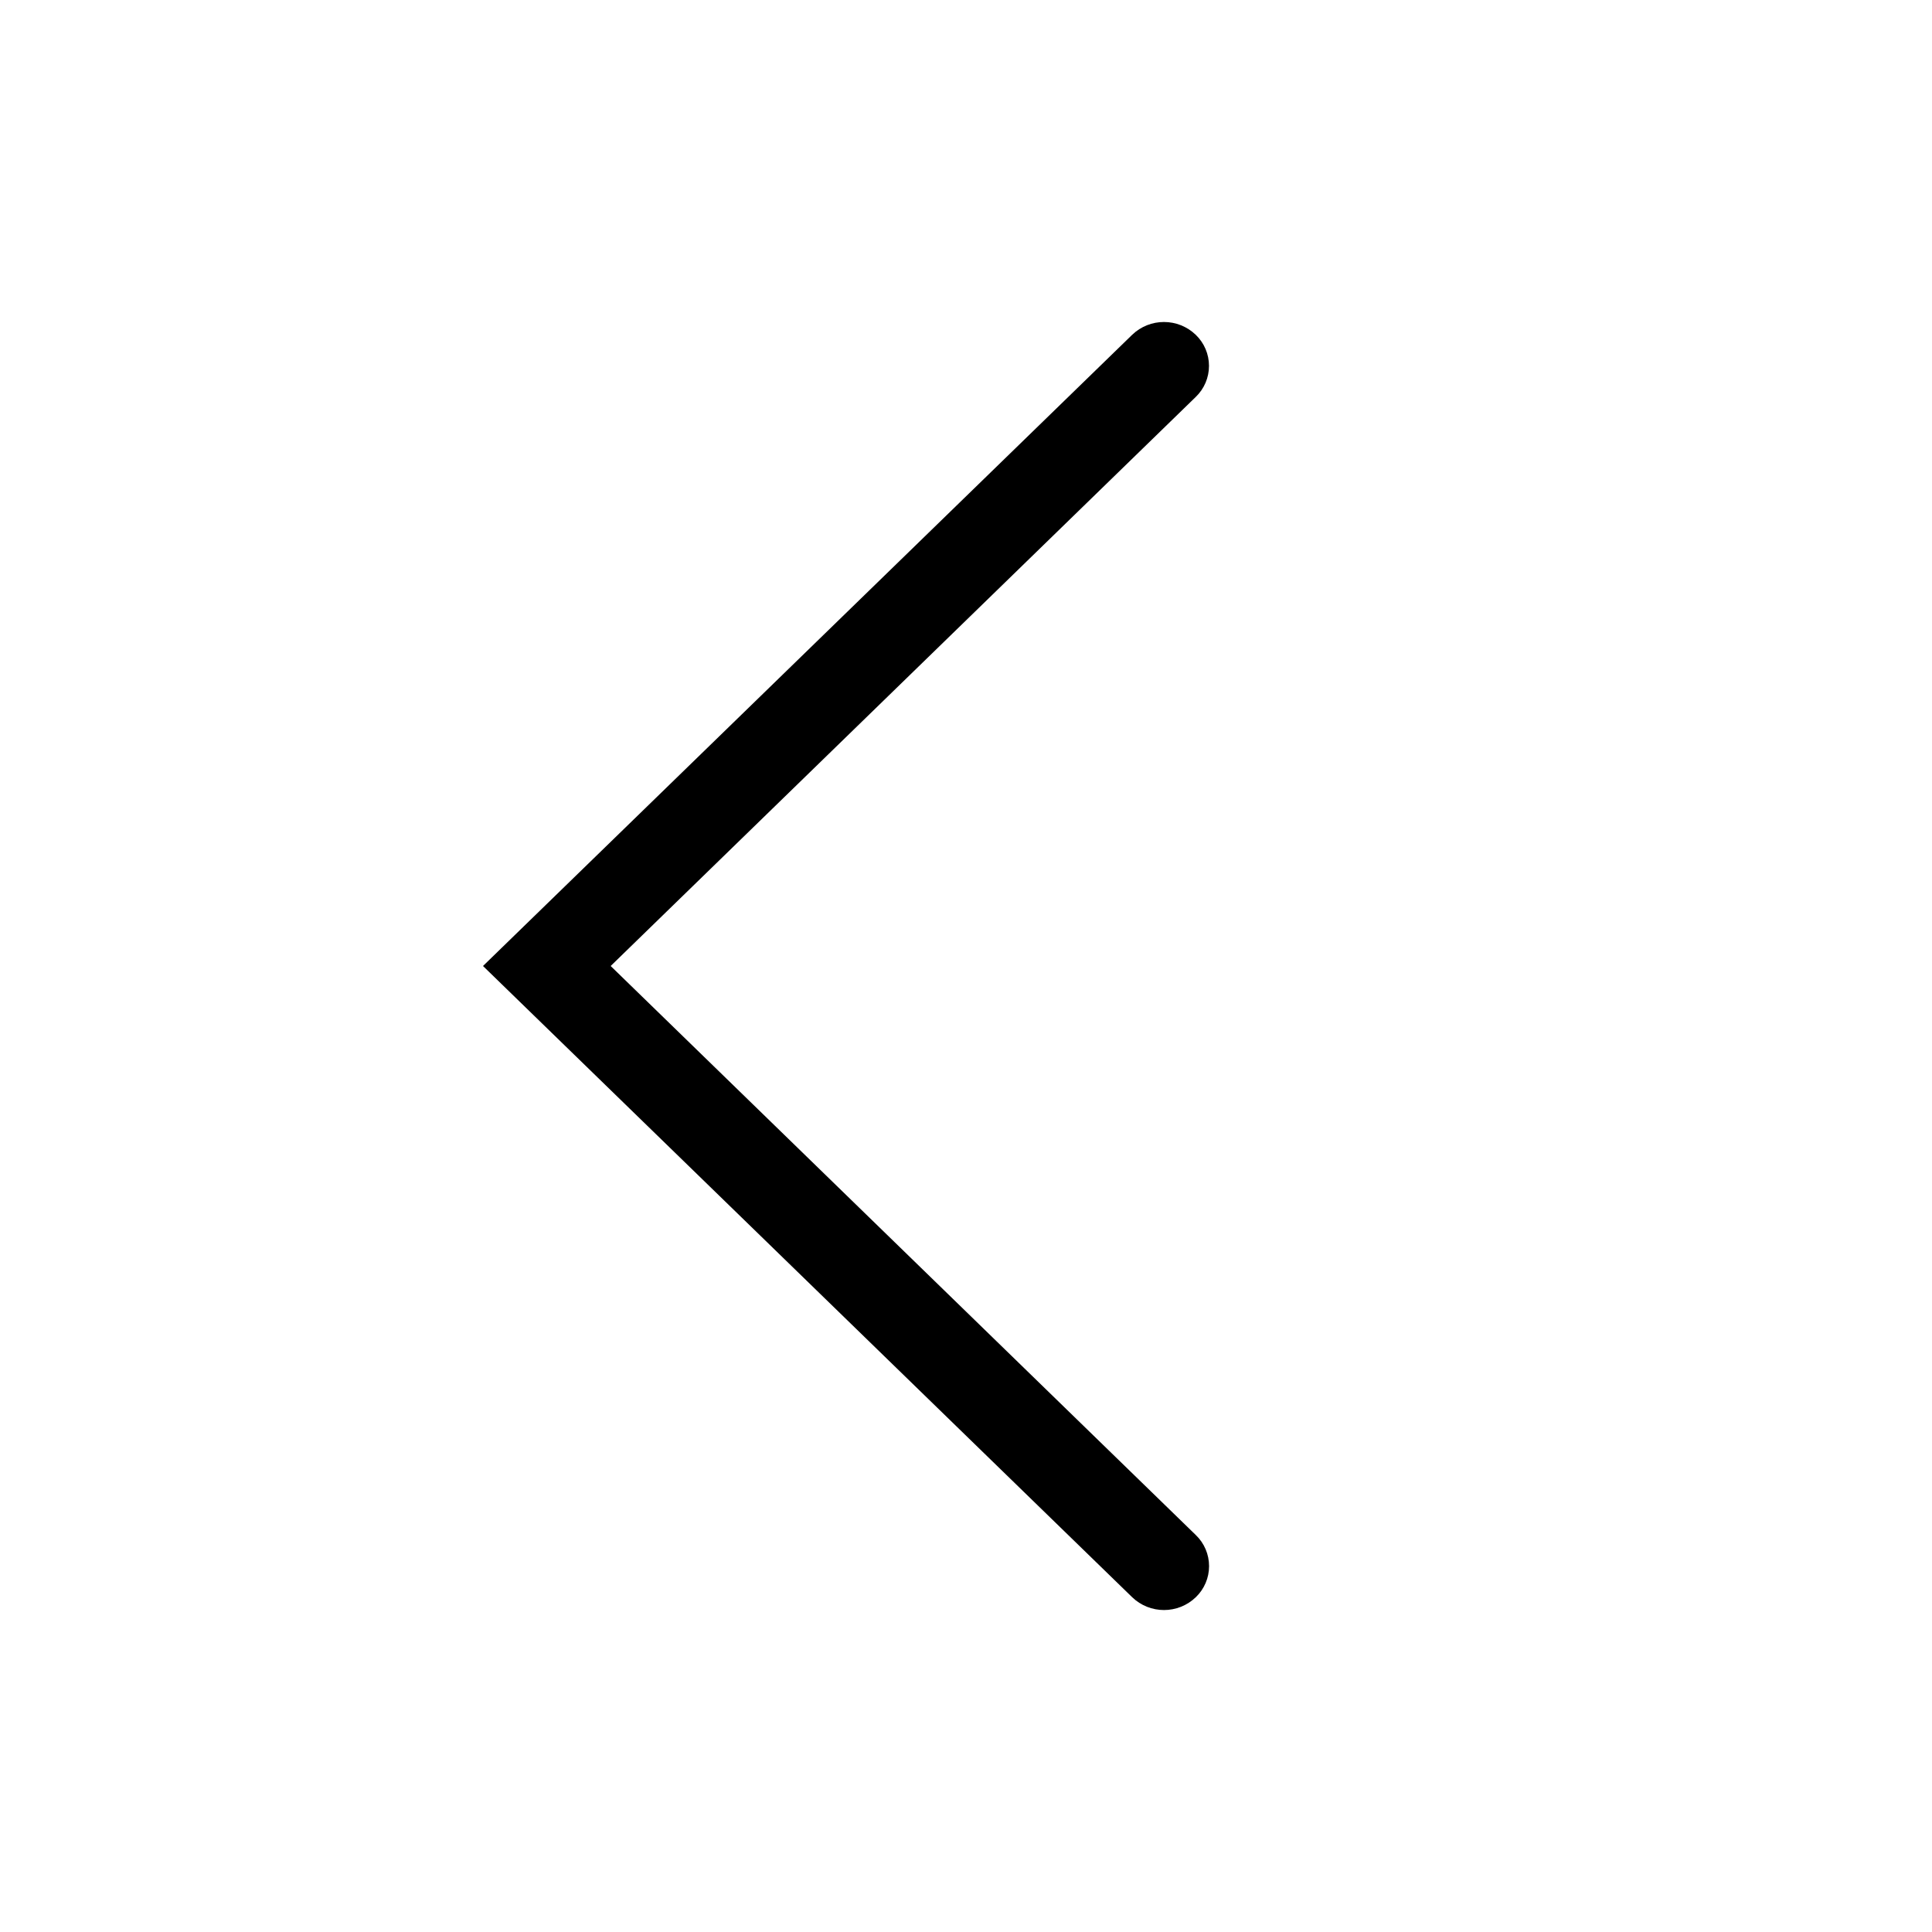
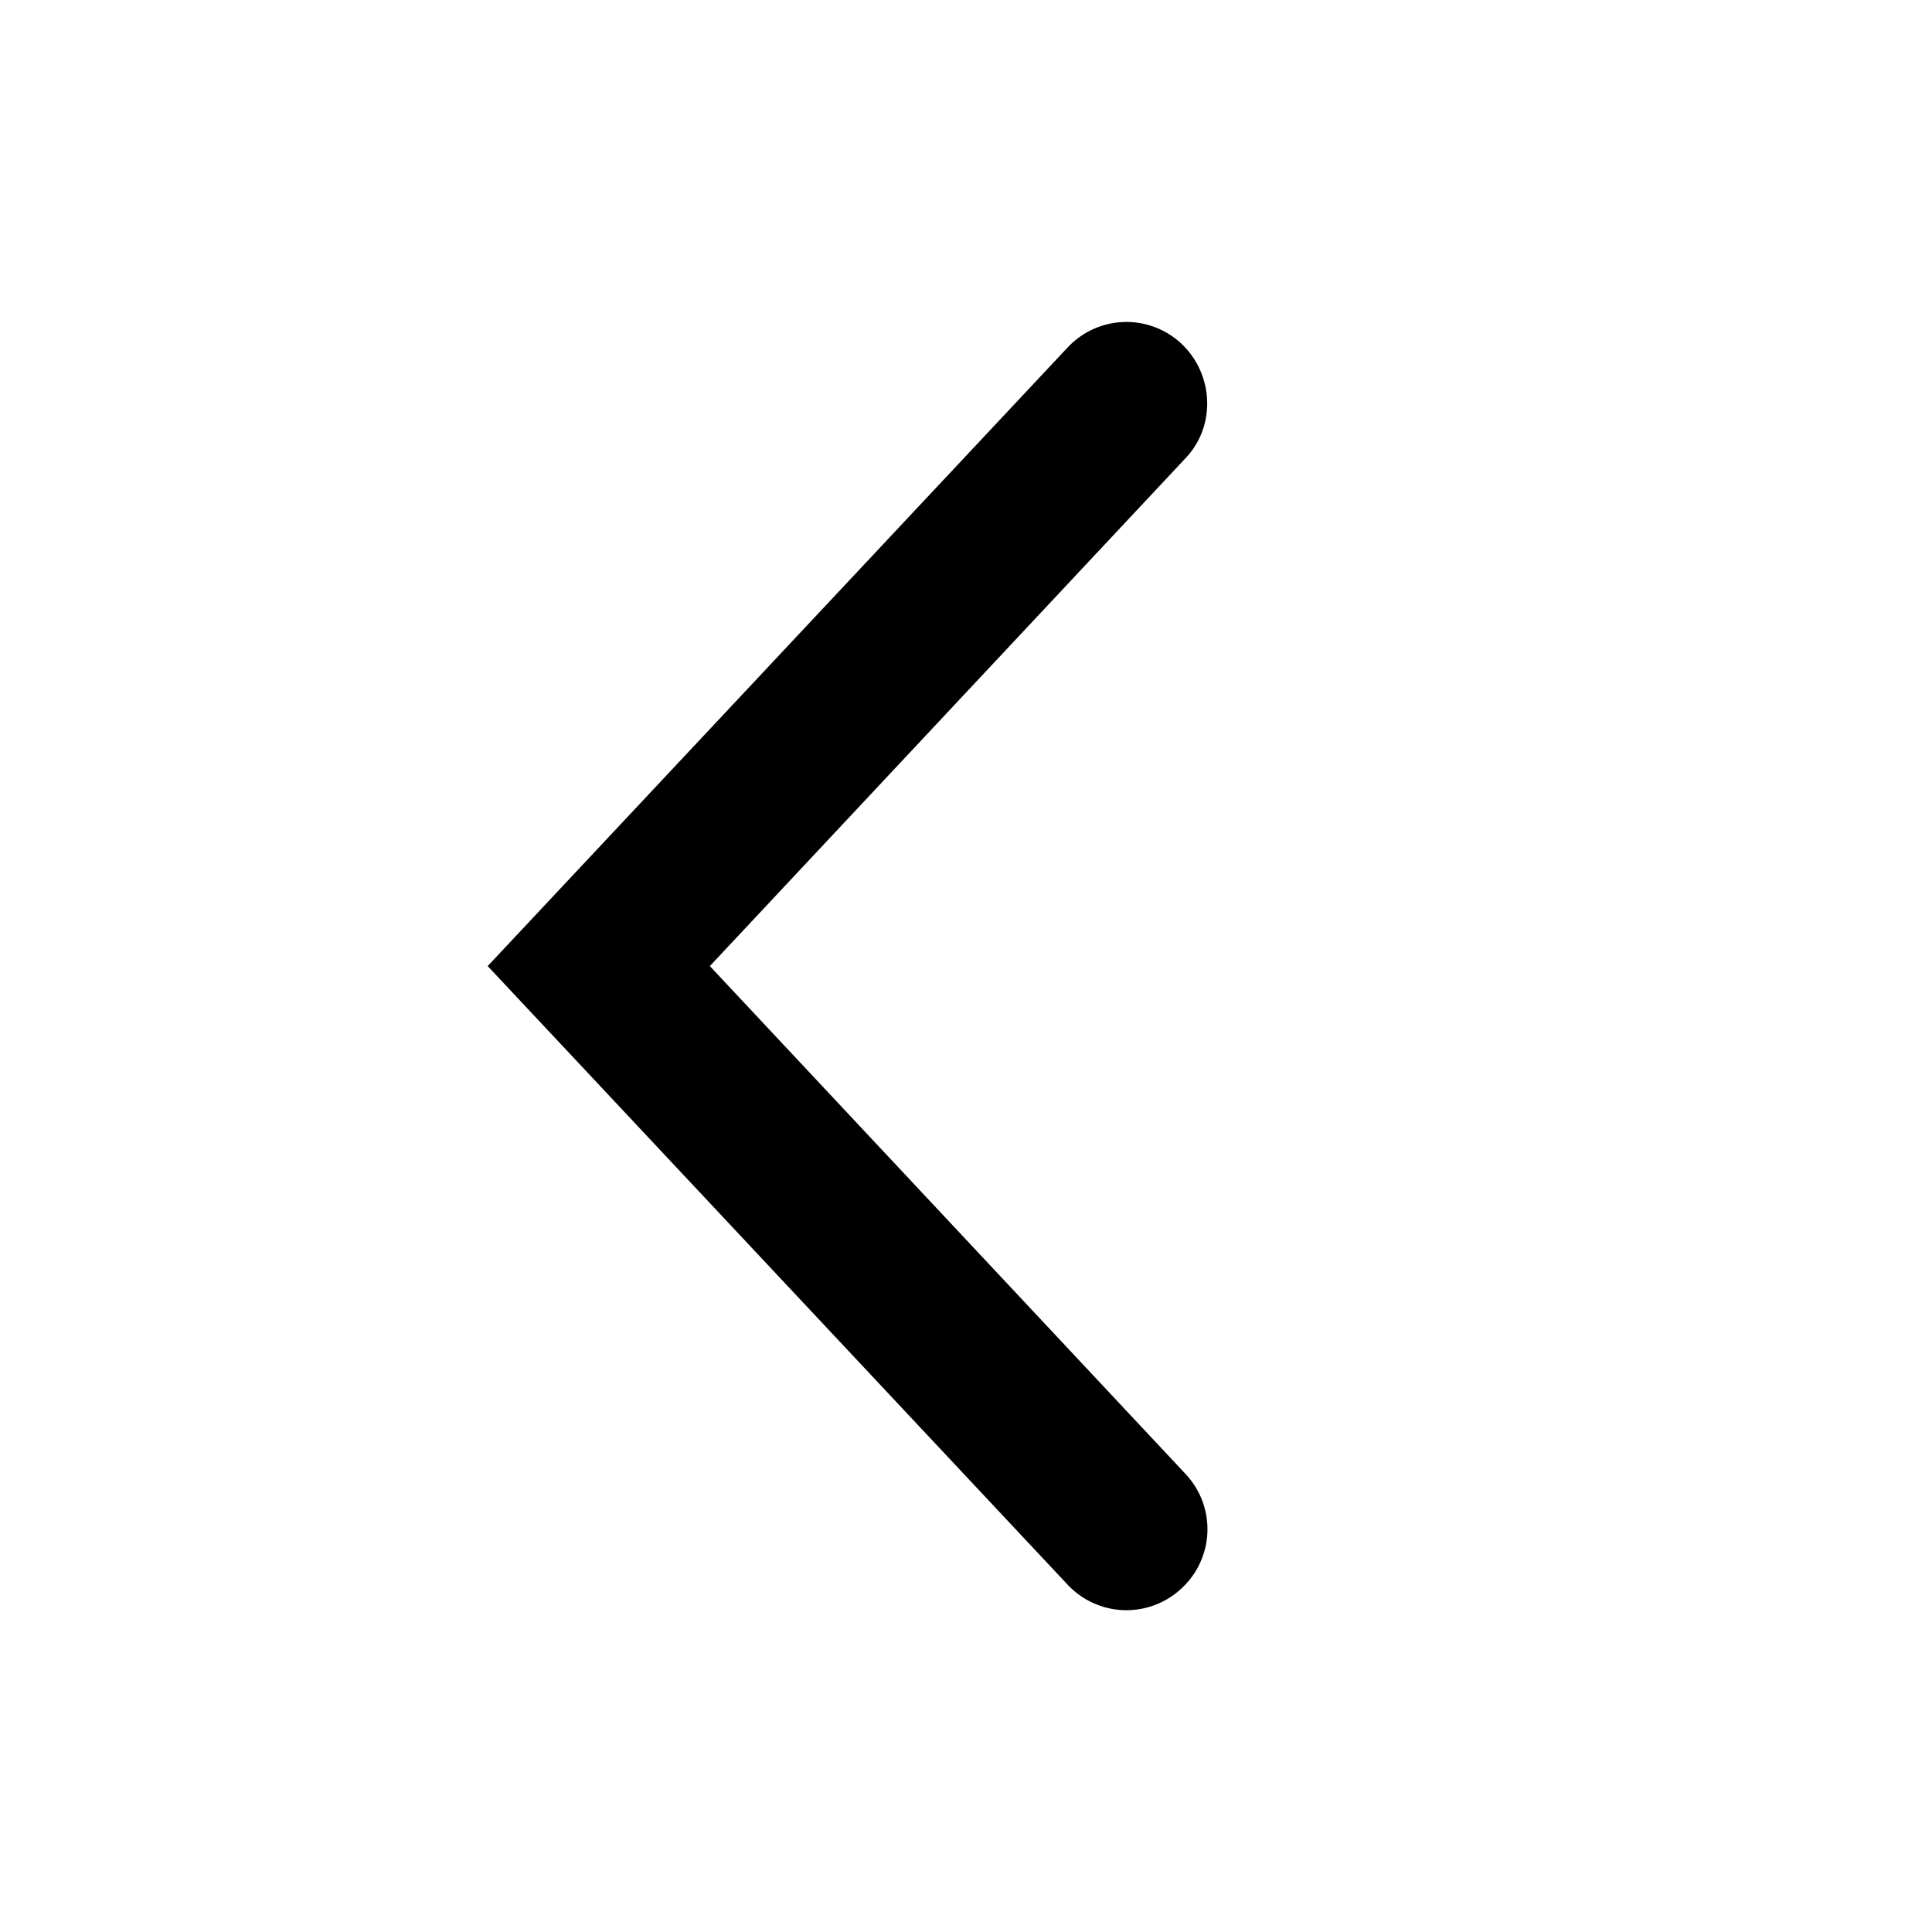
<svg xmlns="http://www.w3.org/2000/svg" width="24" height="24" fill="none">
-   <path fill="#000" d="M14.855 4.16a.535.535 0 0 1 0 .77L7.586 12l7.27 7.07a.535.535 0 0 1 0 .77.57.57 0 0 1-.793 0L6 12l8.063-7.84a.57.57 0 0 1 .792 0" />
+   <path fill="#000" d="m6.058 12.001 7.2-7.68a1 1 0 0 1 1.42-.05c.4.38.43 1.02.05 1.42l-5.91 6.31 5.91 6.31a1 1 0 0 1-.05 1.42 1 1 0 0 1-1.42-.05z" />
</svg>
